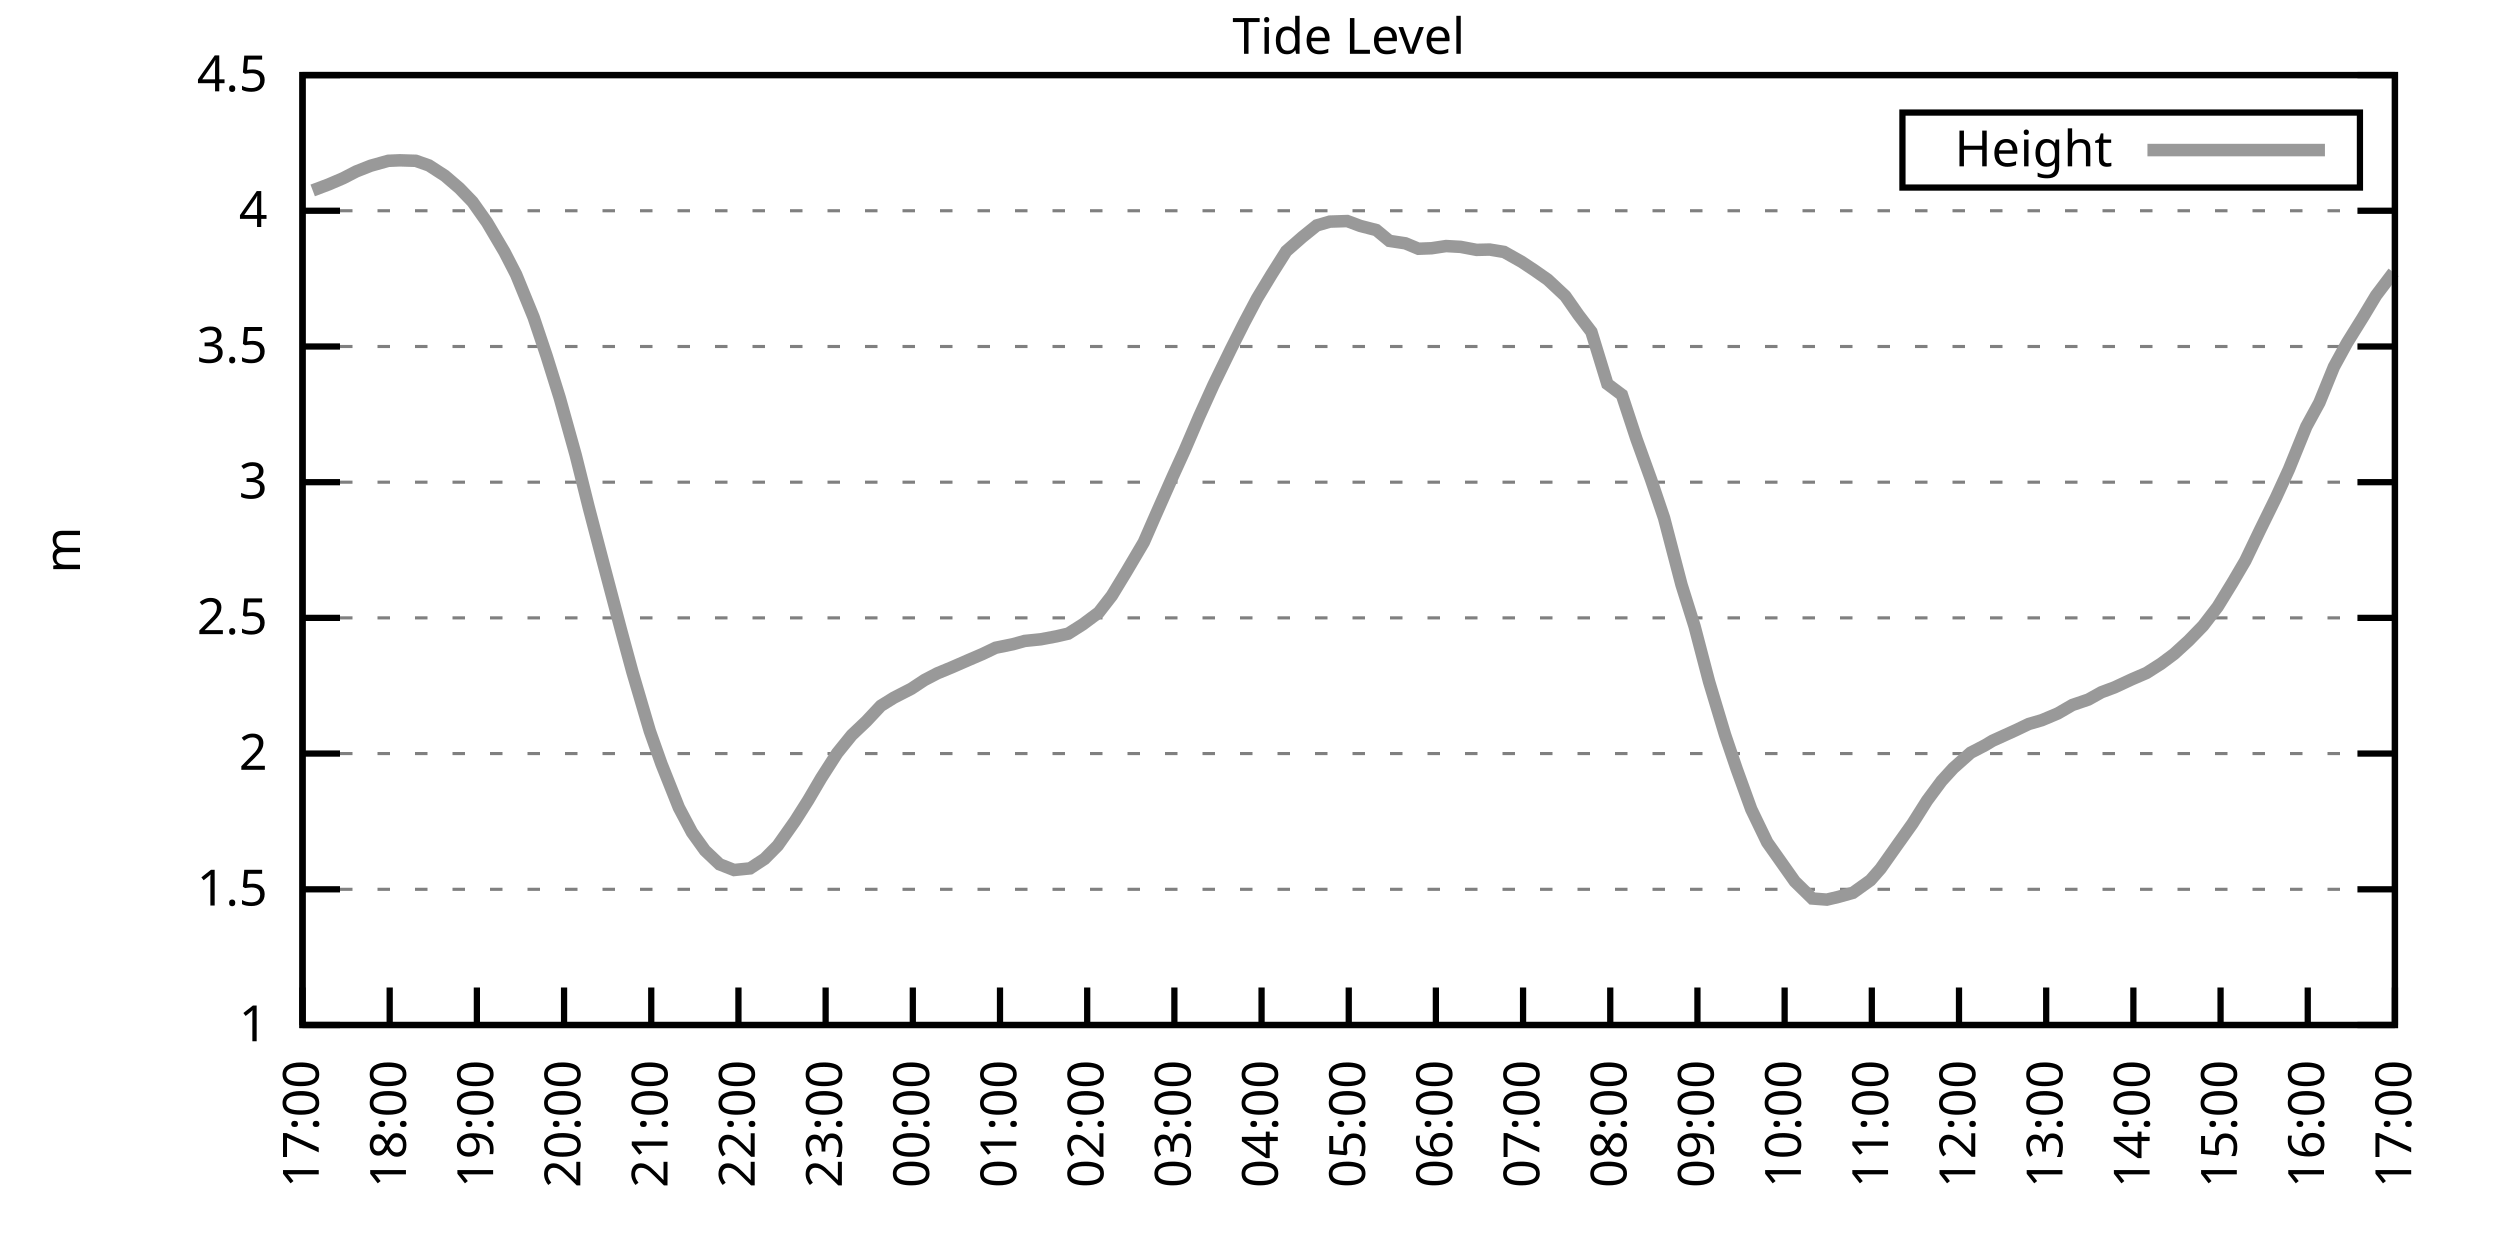
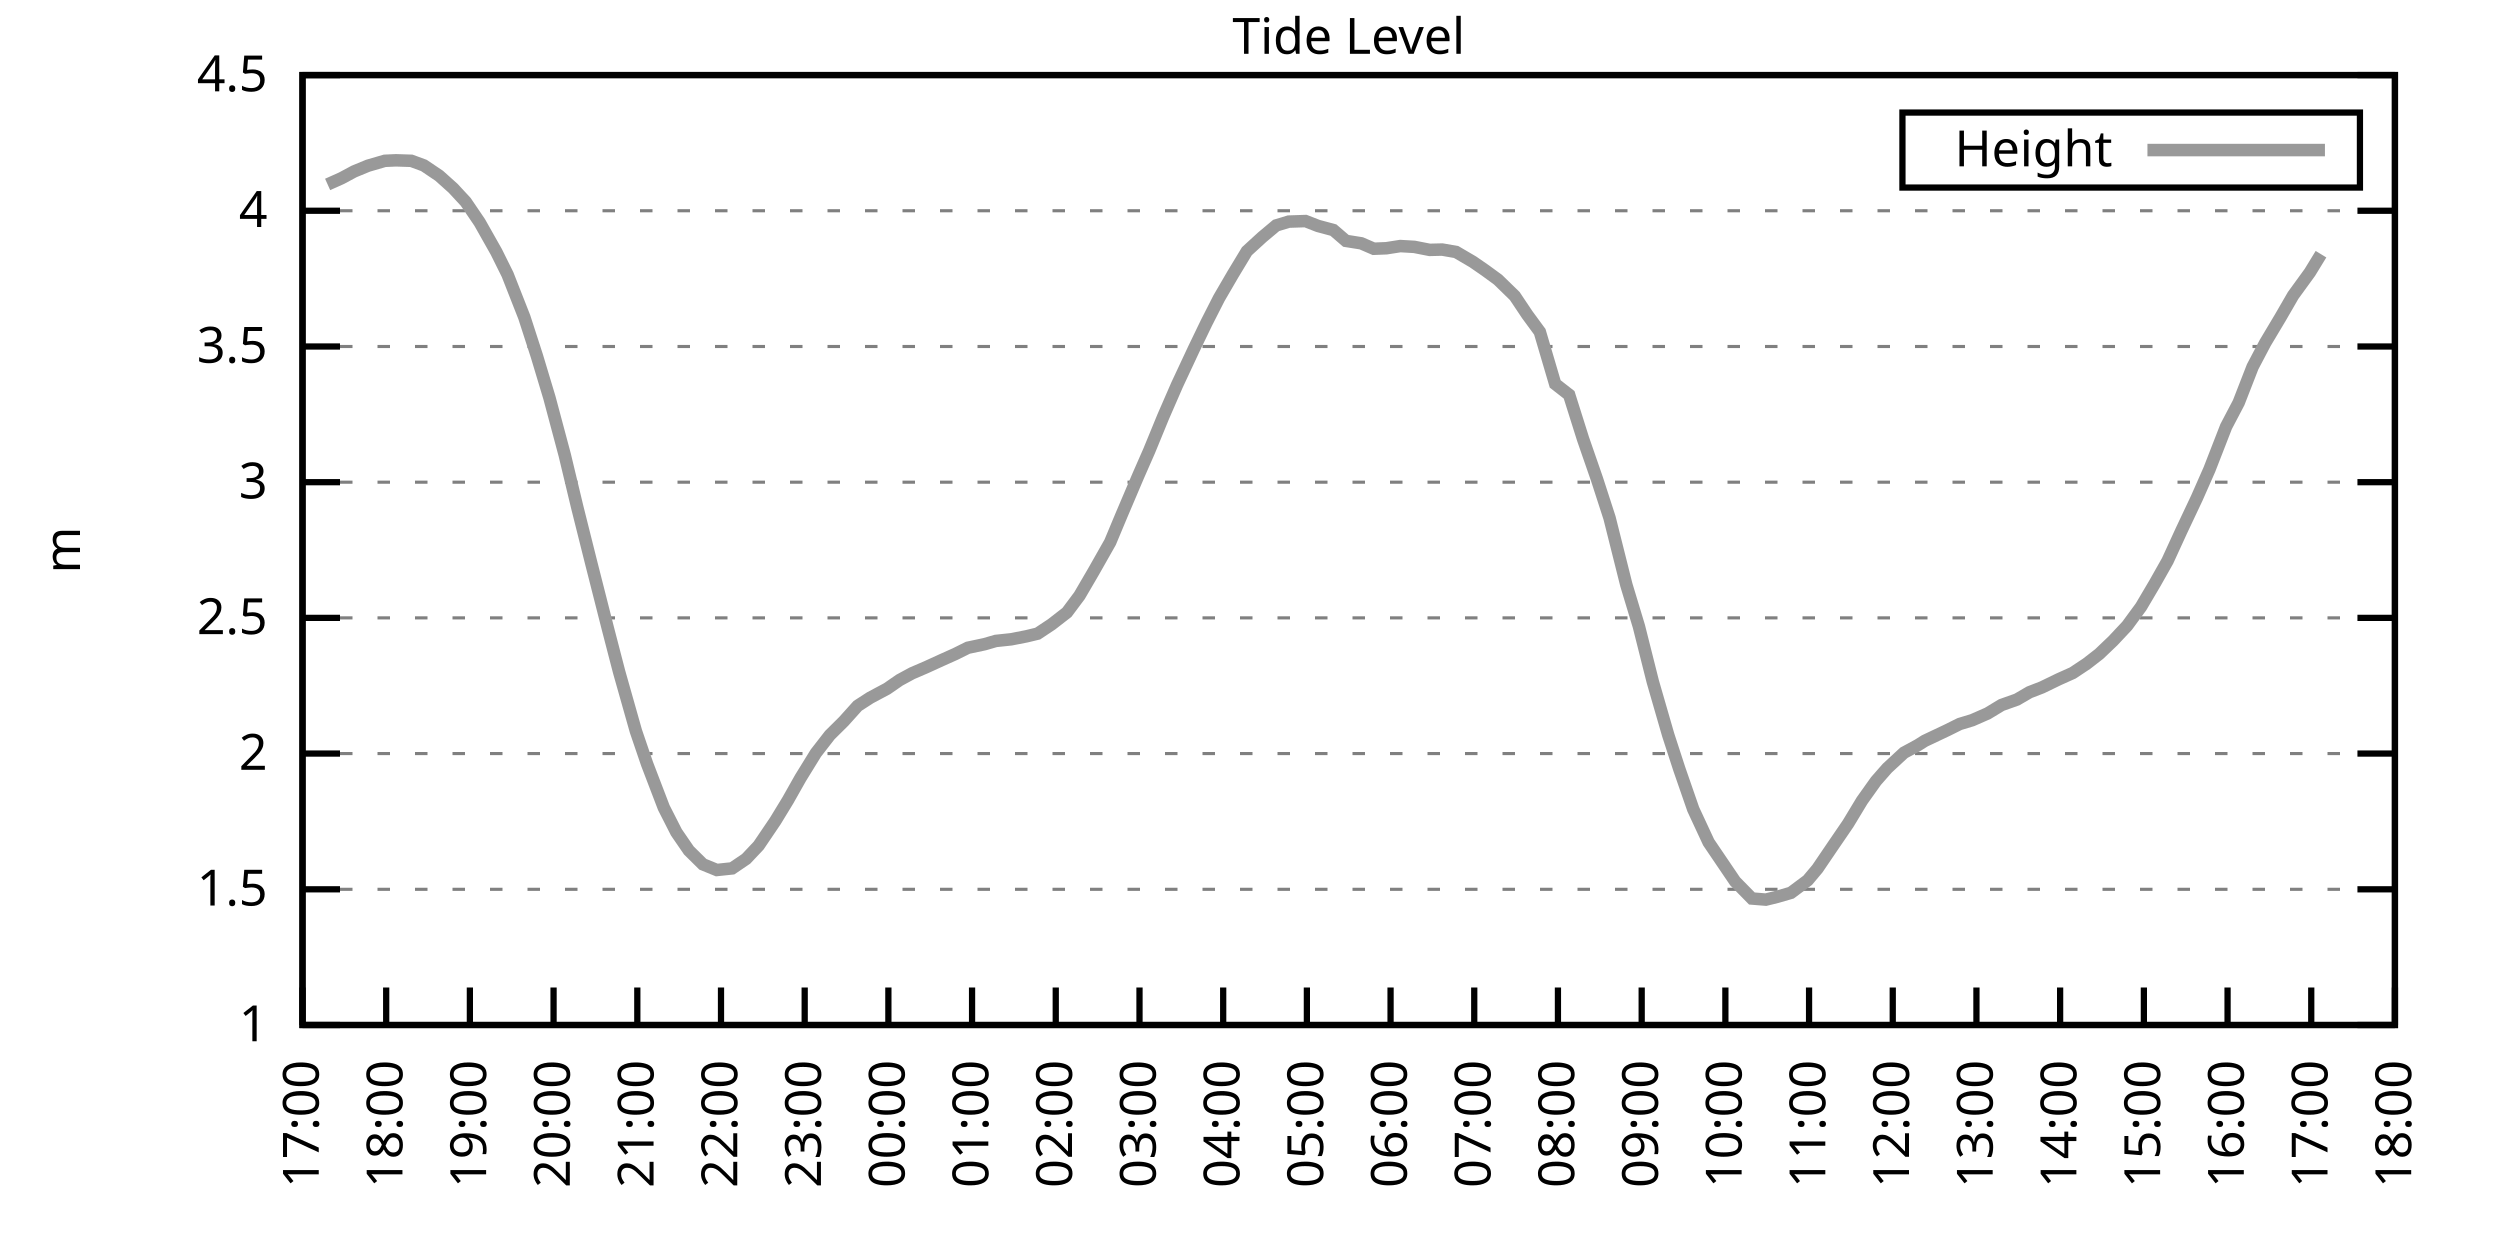
<svg xmlns="http://www.w3.org/2000/svg" xmlns:xlink="http://www.w3.org/1999/xlink" width="400" height="200" viewBox="0 0 400 200">
  <g id="gnuplot_canvas">
    <rect x="0" y="0" width="400" height="200" fill="none" />
    <defs>
      <circle id="gpDot" r="0.5" stroke-width="0.5" stroke="currentColor" />
      <path id="gpPt0" stroke-width="0.333" stroke="currentColor" d="M-1,0 h2 M0,-1 v2" />
      <path id="gpPt1" stroke-width="0.333" stroke="currentColor" d="M-1,-1 L1,1 M1,-1 L-1,1" />
      <path id="gpPt2" stroke-width="0.333" stroke="currentColor" d="M-1,0 L1,0 M0,-1 L0,1 M-1,-1 L1,1 M-1,1 L1,-1" />
      <rect id="gpPt3" stroke-width="0.333" stroke="currentColor" x="-1" y="-1" width="2" height="2" />
      <rect id="gpPt4" stroke-width="0.333" stroke="currentColor" fill="currentColor" x="-1" y="-1" width="2" height="2" />
      <circle id="gpPt5" stroke-width="0.333" stroke="currentColor" cx="0" cy="0" r="1" />
      <use xlink:href="#gpPt5" id="gpPt6" fill="currentColor" stroke="none" />
      <path id="gpPt7" stroke-width="0.333" stroke="currentColor" d="M0,-1.33 L-1.33,0.67 L1.33,0.67 z" />
      <use xlink:href="#gpPt7" id="gpPt8" fill="currentColor" stroke="none" />
      <use xlink:href="#gpPt7" id="gpPt9" stroke="currentColor" transform="rotate(180)" />
      <use xlink:href="#gpPt9" id="gpPt10" fill="currentColor" stroke="none" />
      <use xlink:href="#gpPt3" id="gpPt11" stroke="currentColor" transform="rotate(45)" />
      <use xlink:href="#gpPt11" id="gpPt12" fill="currentColor" stroke="none" />
      <path id="gpPt13" stroke-width="0.333" stroke="currentColor" d="M0,1.330 L1.265,0.411 L0.782,-1.067 L-0.782,-1.076 L-1.265,0.411 z" />
      <use xlink:href="#gpPt13" id="gpPt14" fill="currentColor" stroke="none" />
      <filter id="textbox" filterUnits="objectBoundingBox" x="0" y="0" height="1" width="1">
        <feFlood flood-color="white" flood-opacity="1" result="bgnd" />
        <feComposite in="SourceGraphic" in2="bgnd" operator="atop" />
      </filter>
      <filter id="greybox" filterUnits="objectBoundingBox" x="0" y="0" height="1" width="1">
        <feFlood flood-color="lightgrey" flood-opacity="1" result="grey" />
        <feComposite in="SourceGraphic" in2="grey" operator="atop" />
      </filter>
    </defs>
    <g fill="none" color="white" stroke="currentColor" stroke-width="1.00" stroke-linecap="butt" stroke-linejoin="miter">
</g>
    <g fill="none" color="black" stroke="currentColor" stroke-width="1.00" stroke-linecap="butt" stroke-linejoin="miter">
      <g stroke="none" shape-rendering="crispEdges">
        <polygon fill="rgb(255, 255, 255)" points="48.40,164.00 383.18,164.00 383.18,12.02 48.40,12.02 " />
      </g>
    </g>
    <g fill="none" color="black" stroke="currentColor" stroke-width="1.00" stroke-linecap="butt" stroke-linejoin="miter">
</g>
    <g fill="none" color="black" stroke="black" stroke-width="0.50" stroke-linecap="butt" stroke-linejoin="miter">
</g>
    <g fill="none" color="gray" stroke="currentColor" stroke-width="0.50" stroke-linecap="butt" stroke-linejoin="miter">
      <path stroke="gray" stroke-dasharray="2,4" class="gridline" d="M48.40,164.00 L383.19,164.00  " />
    </g>
    <g fill="none" color="gray" stroke="gray" stroke-width="1.00" stroke-linecap="butt" stroke-linejoin="miter">
</g>
    <g fill="none" color="black" stroke="currentColor" stroke-width="1.00" stroke-linecap="butt" stroke-linejoin="miter">
      <path stroke="black" d="M48.40,164.00 L54.40,164.00 M383.19,164.00 L377.19,164.00  " />
      <g transform="translate(42.80,166.60)" stroke="none" fill="black" font-family="Sans" font-size="8.00" text-anchor="end">
        <text>
          <tspan font-family="Sans"> 1</tspan>
        </text>
      </g>
    </g>
    <g fill="none" color="black" stroke="currentColor" stroke-width="1.00" stroke-linecap="butt" stroke-linejoin="miter">
</g>
    <g fill="none" color="black" stroke="black" stroke-width="0.50" stroke-linecap="butt" stroke-linejoin="miter">
</g>
    <g fill="none" color="gray" stroke="currentColor" stroke-width="0.50" stroke-linecap="butt" stroke-linejoin="miter">
      <path stroke="gray" stroke-dasharray="2,4" class="gridline" d="M48.40,142.29 L383.19,142.29  " />
    </g>
    <g fill="none" color="gray" stroke="gray" stroke-width="1.00" stroke-linecap="butt" stroke-linejoin="miter">
</g>
    <g fill="none" color="black" stroke="currentColor" stroke-width="1.00" stroke-linecap="butt" stroke-linejoin="miter">
      <path stroke="black" d="M48.40,142.29 L54.40,142.29 M383.19,142.29 L377.19,142.29  " />
      <g transform="translate(42.80,144.89)" stroke="none" fill="black" font-family="Sans" font-size="8.00" text-anchor="end">
        <text>
          <tspan font-family="Sans"> 1.5</tspan>
        </text>
      </g>
    </g>
    <g fill="none" color="black" stroke="currentColor" stroke-width="1.00" stroke-linecap="butt" stroke-linejoin="miter">
</g>
    <g fill="none" color="black" stroke="black" stroke-width="0.50" stroke-linecap="butt" stroke-linejoin="miter">
</g>
    <g fill="none" color="gray" stroke="currentColor" stroke-width="0.50" stroke-linecap="butt" stroke-linejoin="miter">
      <path stroke="gray" stroke-dasharray="2,4" class="gridline" d="M48.40,120.57 L383.19,120.57  " />
    </g>
    <g fill="none" color="gray" stroke="gray" stroke-width="1.00" stroke-linecap="butt" stroke-linejoin="miter">
</g>
    <g fill="none" color="black" stroke="currentColor" stroke-width="1.00" stroke-linecap="butt" stroke-linejoin="miter">
      <path stroke="black" d="M48.40,120.57 L54.40,120.57 M383.19,120.57 L377.19,120.57  " />
      <g transform="translate(42.80,123.17)" stroke="none" fill="black" font-family="Sans" font-size="8.00" text-anchor="end">
        <text>
          <tspan font-family="Sans"> 2</tspan>
        </text>
      </g>
    </g>
    <g fill="none" color="black" stroke="currentColor" stroke-width="1.00" stroke-linecap="butt" stroke-linejoin="miter">
</g>
    <g fill="none" color="black" stroke="black" stroke-width="0.50" stroke-linecap="butt" stroke-linejoin="miter">
</g>
    <g fill="none" color="gray" stroke="currentColor" stroke-width="0.50" stroke-linecap="butt" stroke-linejoin="miter">
      <path stroke="gray" stroke-dasharray="2,4" class="gridline" d="M48.40,98.86 L383.19,98.86  " />
    </g>
    <g fill="none" color="gray" stroke="gray" stroke-width="1.00" stroke-linecap="butt" stroke-linejoin="miter">
</g>
    <g fill="none" color="black" stroke="currentColor" stroke-width="1.00" stroke-linecap="butt" stroke-linejoin="miter">
      <path stroke="black" d="M48.40,98.86 L54.40,98.86 M383.19,98.86 L377.19,98.86  " />
      <g transform="translate(42.80,101.46)" stroke="none" fill="black" font-family="Sans" font-size="8.00" text-anchor="end">
        <text>
          <tspan font-family="Sans"> 2.5</tspan>
        </text>
      </g>
    </g>
    <g fill="none" color="black" stroke="currentColor" stroke-width="1.00" stroke-linecap="butt" stroke-linejoin="miter">
</g>
    <g fill="none" color="black" stroke="black" stroke-width="0.50" stroke-linecap="butt" stroke-linejoin="miter">
</g>
    <g fill="none" color="gray" stroke="currentColor" stroke-width="0.50" stroke-linecap="butt" stroke-linejoin="miter">
      <path stroke="gray" stroke-dasharray="2,4" class="gridline" d="M48.40,77.15 L383.19,77.15  " />
    </g>
    <g fill="none" color="gray" stroke="gray" stroke-width="1.00" stroke-linecap="butt" stroke-linejoin="miter">
</g>
    <g fill="none" color="black" stroke="currentColor" stroke-width="1.00" stroke-linecap="butt" stroke-linejoin="miter">
      <path stroke="black" d="M48.40,77.15 L54.40,77.15 M383.19,77.15 L377.19,77.15  " />
      <g transform="translate(42.80,79.75)" stroke="none" fill="black" font-family="Sans" font-size="8.00" text-anchor="end">
        <text>
          <tspan font-family="Sans"> 3</tspan>
        </text>
      </g>
    </g>
    <g fill="none" color="black" stroke="currentColor" stroke-width="1.00" stroke-linecap="butt" stroke-linejoin="miter">
</g>
    <g fill="none" color="black" stroke="black" stroke-width="0.50" stroke-linecap="butt" stroke-linejoin="miter">
</g>
    <g fill="none" color="gray" stroke="currentColor" stroke-width="0.50" stroke-linecap="butt" stroke-linejoin="miter">
      <path stroke="gray" stroke-dasharray="2,4" class="gridline" d="M48.40,55.44 L383.19,55.44  " />
    </g>
    <g fill="none" color="gray" stroke="gray" stroke-width="1.00" stroke-linecap="butt" stroke-linejoin="miter">
</g>
    <g fill="none" color="black" stroke="currentColor" stroke-width="1.00" stroke-linecap="butt" stroke-linejoin="miter">
      <path stroke="black" d="M48.40,55.44 L54.40,55.44 M383.19,55.44 L377.19,55.44  " />
      <g transform="translate(42.80,58.04)" stroke="none" fill="black" font-family="Sans" font-size="8.00" text-anchor="end">
        <text>
          <tspan font-family="Sans"> 3.5</tspan>
        </text>
      </g>
    </g>
    <g fill="none" color="black" stroke="currentColor" stroke-width="1.00" stroke-linecap="butt" stroke-linejoin="miter">
</g>
    <g fill="none" color="black" stroke="black" stroke-width="0.50" stroke-linecap="butt" stroke-linejoin="miter">
</g>
    <g fill="none" color="gray" stroke="currentColor" stroke-width="0.50" stroke-linecap="butt" stroke-linejoin="miter">
      <path stroke="gray" stroke-dasharray="2,4" class="gridline" d="M48.40,33.72 L383.19,33.72  " />
    </g>
    <g fill="none" color="gray" stroke="gray" stroke-width="1.00" stroke-linecap="butt" stroke-linejoin="miter">
</g>
    <g fill="none" color="black" stroke="currentColor" stroke-width="1.00" stroke-linecap="butt" stroke-linejoin="miter">
      <path stroke="black" d="M48.40,33.72 L54.40,33.72 M383.19,33.72 L377.19,33.72  " />
      <g transform="translate(42.80,36.32)" stroke="none" fill="black" font-family="Sans" font-size="8.00" text-anchor="end">
        <text>
          <tspan font-family="Sans"> 4</tspan>
        </text>
      </g>
    </g>
    <g fill="none" color="black" stroke="currentColor" stroke-width="1.00" stroke-linecap="butt" stroke-linejoin="miter">
</g>
    <g fill="none" color="black" stroke="black" stroke-width="0.50" stroke-linecap="butt" stroke-linejoin="miter">
</g>
    <g fill="none" color="gray" stroke="currentColor" stroke-width="0.50" stroke-linecap="butt" stroke-linejoin="miter">
      <path stroke="gray" stroke-dasharray="2,4" class="gridline" d="M48.40,12.01 L383.19,12.01  " />
    </g>
    <g fill="none" color="gray" stroke="gray" stroke-width="1.00" stroke-linecap="butt" stroke-linejoin="miter">
</g>
    <g fill="none" color="black" stroke="currentColor" stroke-width="1.00" stroke-linecap="butt" stroke-linejoin="miter">
      <path stroke="black" d="M48.40,12.01 L54.40,12.01 M383.19,12.01 L377.19,12.01  " />
      <g transform="translate(42.80,14.61)" stroke="none" fill="black" font-family="Sans" font-size="8.00" text-anchor="end">
        <text>
          <tspan font-family="Sans"> 4.5</tspan>
        </text>
      </g>
    </g>
    <g fill="none" color="black" stroke="currentColor" stroke-width="1.00" stroke-linecap="butt" stroke-linejoin="miter">
      <path stroke="black" d="M48.40,164.00 L48.40,158.00  " />
      <g transform="translate(51.00,169.60) rotate(270.00)" stroke="none" fill="black" font-family="Sans" font-size="8.00" text-anchor="end">
        <text>
          <tspan font-family="Sans">17:00</tspan>
        </text>
      </g>
    </g>
    <g fill="none" color="black" stroke="currentColor" stroke-width="1.00" stroke-linecap="butt" stroke-linejoin="miter">
-       <path stroke="black" d="M62.35,164.00 L62.35,158.00  " />
-       <g transform="translate(64.95,169.60) rotate(270.00)" stroke="none" fill="black" font-family="Sans" font-size="8.00" text-anchor="end">
+       <path stroke="black" d="M61.79,164.00 L61.79,158.00  " />
+       <g transform="translate(64.39,169.60) rotate(270.00)" stroke="none" fill="black" font-family="Sans" font-size="8.00" text-anchor="end">
        <text>
          <tspan font-family="Sans">18:00</tspan>
        </text>
      </g>
    </g>
    <g fill="none" color="black" stroke="currentColor" stroke-width="1.00" stroke-linecap="butt" stroke-linejoin="miter">
-       <path stroke="black" d="M76.30,164.00 L76.30,158.00  " />
-       <g transform="translate(78.90,169.60) rotate(270.00)" stroke="none" fill="black" font-family="Sans" font-size="8.00" text-anchor="end">
+       <path stroke="black" d="M75.18,164.00 L75.18,158.00  " />
+       <g transform="translate(77.78,169.60) rotate(270.00)" stroke="none" fill="black" font-family="Sans" font-size="8.00" text-anchor="end">
        <text>
          <tspan font-family="Sans">19:00</tspan>
        </text>
      </g>
    </g>
    <g fill="none" color="black" stroke="currentColor" stroke-width="1.00" stroke-linecap="butt" stroke-linejoin="miter">
-       <path stroke="black" d="M90.25,164.00 L90.25,158.00  " />
-       <g transform="translate(92.85,169.60) rotate(270.00)" stroke="none" fill="black" font-family="Sans" font-size="8.00" text-anchor="end">
+       <path stroke="black" d="M88.57,164.00 L88.57,158.00  " />
+       <g transform="translate(91.17,169.60) rotate(270.00)" stroke="none" fill="black" font-family="Sans" font-size="8.00" text-anchor="end">
        <text>
          <tspan font-family="Sans">20:00</tspan>
        </text>
      </g>
    </g>
    <g fill="none" color="black" stroke="currentColor" stroke-width="1.00" stroke-linecap="butt" stroke-linejoin="miter">
-       <path stroke="black" d="M104.20,164.00 L104.20,158.00  " />
-       <g transform="translate(106.80,169.60) rotate(270.00)" stroke="none" fill="black" font-family="Sans" font-size="8.00" text-anchor="end">
+       <path stroke="black" d="M101.97,164.00 L101.97,158.00  " />
+       <g transform="translate(104.57,169.60) rotate(270.00)" stroke="none" fill="black" font-family="Sans" font-size="8.00" text-anchor="end">
        <text>
          <tspan font-family="Sans">21:00</tspan>
        </text>
      </g>
    </g>
    <g fill="none" color="black" stroke="currentColor" stroke-width="1.00" stroke-linecap="butt" stroke-linejoin="miter">
-       <path stroke="black" d="M118.15,164.00 L118.15,158.00  " />
-       <g transform="translate(120.75,169.60) rotate(270.00)" stroke="none" fill="black" font-family="Sans" font-size="8.00" text-anchor="end">
+       <path stroke="black" d="M115.36,164.00 L115.36,158.00  " />
+       <g transform="translate(117.96,169.60) rotate(270.00)" stroke="none" fill="black" font-family="Sans" font-size="8.00" text-anchor="end">
        <text>
          <tspan font-family="Sans">22:00</tspan>
        </text>
      </g>
    </g>
    <g fill="none" color="black" stroke="currentColor" stroke-width="1.00" stroke-linecap="butt" stroke-linejoin="miter">
-       <path stroke="black" d="M132.10,164.00 L132.10,158.00  " />
-       <g transform="translate(134.70,169.60) rotate(270.00)" stroke="none" fill="black" font-family="Sans" font-size="8.00" text-anchor="end">
+       <path stroke="black" d="M128.75,164.00 L128.75,158.00  " />
+       <g transform="translate(131.35,169.60) rotate(270.00)" stroke="none" fill="black" font-family="Sans" font-size="8.00" text-anchor="end">
        <text>
          <tspan font-family="Sans">23:00</tspan>
        </text>
      </g>
    </g>
    <g fill="none" color="black" stroke="currentColor" stroke-width="1.00" stroke-linecap="butt" stroke-linejoin="miter">
-       <path stroke="black" d="M146.05,164.00 L146.05,158.00  " />
-       <g transform="translate(148.65,169.60) rotate(270.00)" stroke="none" fill="black" font-family="Sans" font-size="8.00" text-anchor="end">
+       <path stroke="black" d="M142.14,164.00 L142.14,158.00  " />
+       <g transform="translate(144.74,169.60) rotate(270.00)" stroke="none" fill="black" font-family="Sans" font-size="8.00" text-anchor="end">
        <text>
          <tspan font-family="Sans">00:00</tspan>
        </text>
      </g>
    </g>
    <g fill="none" color="black" stroke="currentColor" stroke-width="1.00" stroke-linecap="butt" stroke-linejoin="miter">
-       <path stroke="black" d="M160.00,164.00 L160.00,158.00  " />
-       <g transform="translate(162.60,169.60) rotate(270.00)" stroke="none" fill="black" font-family="Sans" font-size="8.00" text-anchor="end">
+       <path stroke="black" d="M155.53,164.00 L155.53,158.00  " />
+       <g transform="translate(158.13,169.60) rotate(270.00)" stroke="none" fill="black" font-family="Sans" font-size="8.00" text-anchor="end">
        <text>
          <tspan font-family="Sans">01:00</tspan>
        </text>
      </g>
    </g>
    <g fill="none" color="black" stroke="currentColor" stroke-width="1.00" stroke-linecap="butt" stroke-linejoin="miter">
-       <path stroke="black" d="M173.95,164.00 L173.95,158.00  " />
-       <g transform="translate(176.55,169.60) rotate(270.00)" stroke="none" fill="black" font-family="Sans" font-size="8.00" text-anchor="end">
+       <path stroke="black" d="M168.92,164.00 L168.92,158.00  " />
+       <g transform="translate(171.52,169.60) rotate(270.00)" stroke="none" fill="black" font-family="Sans" font-size="8.00" text-anchor="end">
        <text>
          <tspan font-family="Sans">02:00</tspan>
        </text>
      </g>
    </g>
    <g fill="none" color="black" stroke="currentColor" stroke-width="1.00" stroke-linecap="butt" stroke-linejoin="miter">
-       <path stroke="black" d="M187.90,164.00 L187.90,158.00  " />
-       <g transform="translate(190.50,169.60) rotate(270.00)" stroke="none" fill="black" font-family="Sans" font-size="8.00" text-anchor="end">
+       <path stroke="black" d="M182.32,164.00 L182.32,158.00  " />
+       <g transform="translate(184.92,169.60) rotate(270.00)" stroke="none" fill="black" font-family="Sans" font-size="8.00" text-anchor="end">
        <text>
          <tspan font-family="Sans">03:00</tspan>
        </text>
      </g>
    </g>
    <g fill="none" color="black" stroke="currentColor" stroke-width="1.00" stroke-linecap="butt" stroke-linejoin="miter">
-       <path stroke="black" d="M201.85,164.00 L201.85,158.00  " />
-       <g transform="translate(204.45,169.60) rotate(270.00)" stroke="none" fill="black" font-family="Sans" font-size="8.00" text-anchor="end">
+       <path stroke="black" d="M195.71,164.00 L195.71,158.00  " />
+       <g transform="translate(198.31,169.60) rotate(270.00)" stroke="none" fill="black" font-family="Sans" font-size="8.00" text-anchor="end">
        <text>
          <tspan font-family="Sans">04:00</tspan>
        </text>
      </g>
    </g>
    <g fill="none" color="black" stroke="currentColor" stroke-width="1.00" stroke-linecap="butt" stroke-linejoin="miter">
-       <path stroke="black" d="M215.80,164.00 L215.80,158.00  " />
-       <g transform="translate(218.40,169.60) rotate(270.00)" stroke="none" fill="black" font-family="Sans" font-size="8.00" text-anchor="end">
+       <path stroke="black" d="M209.10,164.00 L209.10,158.00  " />
+       <g transform="translate(211.70,169.60) rotate(270.00)" stroke="none" fill="black" font-family="Sans" font-size="8.00" text-anchor="end">
        <text>
          <tspan font-family="Sans">05:00</tspan>
        </text>
      </g>
    </g>
    <g fill="none" color="black" stroke="currentColor" stroke-width="1.00" stroke-linecap="butt" stroke-linejoin="miter">
-       <path stroke="black" d="M229.74,164.00 L229.74,158.00  " />
-       <g transform="translate(232.34,169.60) rotate(270.00)" stroke="none" fill="black" font-family="Sans" font-size="8.00" text-anchor="end">
+       <path stroke="black" d="M222.49,164.00 L222.49,158.00  " />
+       <g transform="translate(225.09,169.60) rotate(270.00)" stroke="none" fill="black" font-family="Sans" font-size="8.00" text-anchor="end">
        <text>
          <tspan font-family="Sans">06:00</tspan>
        </text>
      </g>
    </g>
    <g fill="none" color="black" stroke="currentColor" stroke-width="1.00" stroke-linecap="butt" stroke-linejoin="miter">
-       <path stroke="black" d="M243.69,164.00 L243.69,158.00  " />
-       <g transform="translate(246.29,169.60) rotate(270.00)" stroke="none" fill="black" font-family="Sans" font-size="8.00" text-anchor="end">
+       <path stroke="black" d="M235.88,164.00 L235.88,158.00  " />
+       <g transform="translate(238.48,169.60) rotate(270.00)" stroke="none" fill="black" font-family="Sans" font-size="8.00" text-anchor="end">
        <text>
          <tspan font-family="Sans">07:00</tspan>
        </text>
      </g>
    </g>
    <g fill="none" color="black" stroke="currentColor" stroke-width="1.00" stroke-linecap="butt" stroke-linejoin="miter">
-       <path stroke="black" d="M257.64,164.00 L257.64,158.00  " />
-       <g transform="translate(260.24,169.60) rotate(270.00)" stroke="none" fill="black" font-family="Sans" font-size="8.00" text-anchor="end">
+       <path stroke="black" d="M249.27,164.00 L249.27,158.00  " />
+       <g transform="translate(251.87,169.60) rotate(270.00)" stroke="none" fill="black" font-family="Sans" font-size="8.00" text-anchor="end">
        <text>
          <tspan font-family="Sans">08:00</tspan>
        </text>
      </g>
    </g>
    <g fill="none" color="black" stroke="currentColor" stroke-width="1.00" stroke-linecap="butt" stroke-linejoin="miter">
-       <path stroke="black" d="M271.59,164.00 L271.59,158.00  " />
-       <g transform="translate(274.19,169.60) rotate(270.00)" stroke="none" fill="black" font-family="Sans" font-size="8.00" text-anchor="end">
+       <path stroke="black" d="M262.67,164.00 L262.67,158.00  " />
+       <g transform="translate(265.27,169.60) rotate(270.00)" stroke="none" fill="black" font-family="Sans" font-size="8.00" text-anchor="end">
        <text>
          <tspan font-family="Sans">09:00</tspan>
        </text>
      </g>
    </g>
    <g fill="none" color="black" stroke="currentColor" stroke-width="1.00" stroke-linecap="butt" stroke-linejoin="miter">
-       <path stroke="black" d="M285.54,164.00 L285.54,158.00  " />
-       <g transform="translate(288.14,169.60) rotate(270.00)" stroke="none" fill="black" font-family="Sans" font-size="8.00" text-anchor="end">
+       <path stroke="black" d="M276.06,164.00 L276.06,158.00  " />
+       <g transform="translate(278.66,169.60) rotate(270.00)" stroke="none" fill="black" font-family="Sans" font-size="8.00" text-anchor="end">
        <text>
          <tspan font-family="Sans">10:00</tspan>
        </text>
      </g>
    </g>
    <g fill="none" color="black" stroke="currentColor" stroke-width="1.00" stroke-linecap="butt" stroke-linejoin="miter">
-       <path stroke="black" d="M299.49,164.00 L299.49,158.00  " />
-       <g transform="translate(302.09,169.60) rotate(270.00)" stroke="none" fill="black" font-family="Sans" font-size="8.00" text-anchor="end">
+       <path stroke="black" d="M289.45,164.00 L289.45,158.00  " />
+       <g transform="translate(292.05,169.60) rotate(270.00)" stroke="none" fill="black" font-family="Sans" font-size="8.00" text-anchor="end">
        <text>
          <tspan font-family="Sans">11:00</tspan>
        </text>
      </g>
    </g>
    <g fill="none" color="black" stroke="currentColor" stroke-width="1.00" stroke-linecap="butt" stroke-linejoin="miter">
-       <path stroke="black" d="M313.44,164.00 L313.44,158.00  " />
-       <g transform="translate(316.04,169.60) rotate(270.00)" stroke="none" fill="black" font-family="Sans" font-size="8.00" text-anchor="end">
+       <path stroke="black" d="M302.84,164.00 L302.84,158.00  " />
+       <g transform="translate(305.44,169.60) rotate(270.00)" stroke="none" fill="black" font-family="Sans" font-size="8.00" text-anchor="end">
        <text>
          <tspan font-family="Sans">12:00</tspan>
        </text>
      </g>
    </g>
    <g fill="none" color="black" stroke="currentColor" stroke-width="1.00" stroke-linecap="butt" stroke-linejoin="miter">
-       <path stroke="black" d="M327.39,164.00 L327.39,158.00  " />
-       <g transform="translate(329.99,169.60) rotate(270.00)" stroke="none" fill="black" font-family="Sans" font-size="8.00" text-anchor="end">
+       <path stroke="black" d="M316.23,164.00 L316.23,158.00  " />
+       <g transform="translate(318.83,169.60) rotate(270.00)" stroke="none" fill="black" font-family="Sans" font-size="8.00" text-anchor="end">
        <text>
          <tspan font-family="Sans">13:00</tspan>
        </text>
      </g>
    </g>
    <g fill="none" color="black" stroke="currentColor" stroke-width="1.00" stroke-linecap="butt" stroke-linejoin="miter">
-       <path stroke="black" d="M341.34,164.00 L341.34,158.00  " />
-       <g transform="translate(343.94,169.60) rotate(270.00)" stroke="none" fill="black" font-family="Sans" font-size="8.00" text-anchor="end">
+       <path stroke="black" d="M329.62,164.00 L329.62,158.00  " />
+       <g transform="translate(332.22,169.60) rotate(270.00)" stroke="none" fill="black" font-family="Sans" font-size="8.00" text-anchor="end">
        <text>
          <tspan font-family="Sans">14:00</tspan>
        </text>
      </g>
    </g>
    <g fill="none" color="black" stroke="currentColor" stroke-width="1.00" stroke-linecap="butt" stroke-linejoin="miter">
-       <path stroke="black" d="M355.29,164.00 L355.29,158.00  " />
-       <g transform="translate(357.89,169.60) rotate(270.00)" stroke="none" fill="black" font-family="Sans" font-size="8.00" text-anchor="end">
+       <path stroke="black" d="M343.02,164.00 L343.02,158.00  " />
+       <g transform="translate(345.62,169.60) rotate(270.00)" stroke="none" fill="black" font-family="Sans" font-size="8.00" text-anchor="end">
        <text>
          <tspan font-family="Sans">15:00</tspan>
        </text>
      </g>
    </g>
    <g fill="none" color="black" stroke="currentColor" stroke-width="1.00" stroke-linecap="butt" stroke-linejoin="miter">
-       <path stroke="black" d="M369.24,164.00 L369.24,158.00  " />
-       <g transform="translate(371.84,169.60) rotate(270.00)" stroke="none" fill="black" font-family="Sans" font-size="8.00" text-anchor="end">
+       <path stroke="black" d="M356.41,164.00 L356.41,158.00  " />
+       <g transform="translate(359.01,169.60) rotate(270.00)" stroke="none" fill="black" font-family="Sans" font-size="8.00" text-anchor="end">
        <text>
          <tspan font-family="Sans">16:00</tspan>
+         </text>
+       </g>
+     </g>
+     <g fill="none" color="black" stroke="currentColor" stroke-width="1.00" stroke-linecap="butt" stroke-linejoin="miter">
+       <path stroke="black" d="M369.80,164.00 L369.80,158.00  " />
+       <g transform="translate(372.40,169.60) rotate(270.00)" stroke="none" fill="black" font-family="Sans" font-size="8.00" text-anchor="end">
+         <text>
+           <tspan font-family="Sans">17:00</tspan>
        </text>
      </g>
    </g>
    <g fill="none" color="black" stroke="currentColor" stroke-width="1.00" stroke-linecap="butt" stroke-linejoin="miter">
      <path stroke="black" d="M383.19,164.00 L383.19,158.00  " />
      <g transform="translate(385.79,169.60) rotate(270.00)" stroke="none" fill="black" font-family="Sans" font-size="8.00" text-anchor="end">
        <text>
-           <tspan font-family="Sans">17:00</tspan>
+           <tspan font-family="Sans">18:00</tspan>
        </text>
      </g>
    </g>
    <g fill="none" color="black" stroke="currentColor" stroke-width="1.00" stroke-linecap="butt" stroke-linejoin="miter">
</g>
    <g fill="none" color="black" stroke="currentColor" stroke-width="1.00" stroke-linecap="butt" stroke-linejoin="miter">
      <path stroke="black" d="M48.40,12.01 L48.40,164.00 L383.19,164.00 L383.19,12.01 L48.40,12.01 Z  " />
    </g>
    <g fill="none" color="black" stroke="currentColor" stroke-width="1.00" stroke-linecap="butt" stroke-linejoin="miter">
</g>
    <g fill="none" color="black" stroke="currentColor" stroke-width="1.00" stroke-linecap="butt" stroke-linejoin="miter">
      <path stroke="black" d="M304.39,30.01 L304.39,18.01 L377.59,18.01 L377.59,30.01 L304.39,30.01 Z  " />
    </g>
    <g id="Tide_level_plot_1">
      <g fill="none" color="white" stroke="black" stroke-width="2.00" stroke-linecap="butt" stroke-linejoin="miter">
</g>
      <g fill="none" color="black" stroke="currentColor" stroke-width="2.00" stroke-linecap="butt" stroke-linejoin="miter">
        <g transform="translate(337.99,26.61)" stroke="none" fill="black" font-family="Sans" font-size="8.00" text-anchor="end">
          <text>
            <tspan font-family="Sans">Height</tspan>
          </text>
        </g>
      </g>
      <g fill="none" color="black" stroke="currentColor" stroke-width="2.00" stroke-linecap="butt" stroke-linejoin="miter">
-         <path stroke="rgb(153, 153, 153)" d="M343.59,24.01 L371.99,24.01 M50.03,30.47 L52.58,29.51 L54.91,28.51 L57.00,27.43 L59.33,26.51 L62.12,25.73   L63.98,25.65 L66.53,25.73 L68.63,26.47 L71.18,28.12 L73.51,30.12 L75.60,32.29 L77.93,35.59 L80.72,40.32   L82.58,43.93 L85.37,50.75 L87.46,56.96 L89.55,63.64 L92.11,72.81 L94.20,81.19 L96.53,90.09 L99.32,100.64   L101.18,107.50 L103.97,116.97 L105.83,122.22 L108.62,129.22 L110.71,133.17 L112.80,136.08 L115.13,138.29 L117.45,139.20   L120.01,138.94 L122.33,137.42 L124.43,135.30 L127.22,131.34 L129.31,128.04 L131.40,124.48 L133.96,120.49 L136.28,117.62   L138.61,115.41 L140.93,112.93 L143.02,111.63 L145.81,110.20 L147.91,108.81 L150.00,107.72 L152.32,106.76 L154.88,105.64   L157.21,104.64 L159.30,103.64 L162.09,103.07 L163.95,102.55 L166.51,102.29 L169.06,101.81 L170.92,101.38 L173.25,99.90   L175.81,97.99 L177.90,95.30 L180.22,91.48 L183.01,86.75 L184.87,82.49 L187.66,76.19 L189.52,72.11 L191.85,66.68   L194.17,61.56 L196.96,55.83 L199.06,51.66 L201.15,47.71 L203.47,43.88 L205.80,40.19 L208.36,37.94 L210.68,36.07   L212.77,35.46 L215.56,35.37 L217.65,36.15 L220.21,36.81 L222.30,38.54 L224.86,38.93 L226.95,39.80 L229.05,39.72   L231.37,39.37 L233.70,39.50 L236.25,39.98 L238.35,39.93 L240.67,40.32 L243.46,41.89 L245.55,43.28 L247.65,44.75   L250.44,47.36 L252.53,50.35 L254.62,53.09 L257.18,61.43 L259.50,63.17 L261.83,70.24 L264.15,76.67 L266.25,82.88   L269.04,93.56 L271.13,100.21 L273.45,109.07 L276.01,117.58 L277.87,123.05 L280.20,129.48 L282.75,134.77 L287.17,141.03   L289.96,143.76 L292.29,143.94 L294.15,143.50 L296.47,142.85 L299.26,140.85 L300.89,138.99 L303.44,135.38 L306.00,131.78   L308.33,128.09 L310.65,124.96 L312.51,122.92 L315.30,120.44 L317.63,119.23 L318.79,118.53 L322.51,116.84 L324.60,115.84   L326.69,115.23 L329.25,114.15 L331.58,112.80 L334.13,111.93 L336.23,110.76 L338.32,109.98 L341.11,108.68 L343.43,107.68   L345.76,106.20 L347.85,104.64 L350.18,102.51 L352.50,100.12 L354.83,97.08 L357.15,93.30 L359.24,89.74 L361.57,84.88   L364.13,79.67 L366.22,75.11 L369.01,68.25 L371.10,64.42 L373.43,58.69 L375.52,54.87 L378.08,50.75 L380.17,47.27   L382.96,43.58  " />
+         <path stroke="rgb(153, 153, 153)" d="M343.59,24.01 L371.99,24.01 M52.42,29.51 L54.65,28.51 L56.66,27.43 L58.89,26.51 L61.57,25.73 L63.35,25.65   L65.81,25.73 L67.82,26.47 L70.27,28.12 L72.50,30.12 L74.51,32.29 L76.75,35.59 L79.42,40.32 L81.21,43.93   L83.89,50.75 L85.90,56.96 L87.91,63.64 L90.36,72.81 L92.37,81.19 L94.60,90.09 L97.28,100.64 L99.06,107.50   L101.74,116.97 L103.53,122.22 L106.21,129.22 L108.22,133.17 L110.22,136.08 L112.46,138.29 L114.69,139.20 L117.14,138.94   L119.38,137.42 L121.38,135.30 L124.06,131.34 L126.07,128.04 L128.08,124.48 L130.54,120.49 L132.77,117.62 L135.00,115.41   L137.23,112.93 L139.24,111.63 L141.92,110.20 L143.93,108.81 L145.94,107.72 L148.17,106.76 L150.62,105.64 L152.85,104.64   L154.86,103.64 L157.54,103.07 L159.33,102.55 L161.78,102.29 L164.24,101.81 L166.02,101.38 L168.25,99.90 L170.71,97.99   L172.72,95.30 L174.95,91.48 L177.63,86.75 L179.41,82.49 L182.09,76.19 L183.88,72.11 L186.11,66.68 L188.34,61.56   L191.02,55.83 L193.03,51.66 L195.04,47.71 L197.27,43.88 L199.50,40.19 L201.96,37.94 L204.19,36.07 L206.20,35.46   L208.88,35.37 L210.88,36.15 L213.34,36.81 L215.35,38.54 L217.80,38.93 L219.81,39.80 L221.82,39.72 L224.05,39.37   L226.29,39.50 L228.74,39.98 L230.75,39.93 L232.98,40.32 L235.66,41.89 L237.67,43.28 L239.68,44.75 L242.36,47.36   L244.36,50.35 L246.37,53.09 L248.83,61.43 L251.06,63.17 L253.29,70.24 L255.52,76.67 L257.53,82.88 L260.21,93.56   L262.22,100.21 L264.45,109.07 L266.91,117.58 L268.69,123.05 L270.92,129.48 L273.38,134.77 L277.62,141.03 L280.30,143.76   L282.53,143.94 L284.32,143.50 L286.55,142.85 L289.23,140.85 L290.79,138.99 L293.24,135.38 L295.70,131.78 L297.93,128.09   L300.16,124.96 L301.95,122.92 L304.63,120.44 L306.86,119.23 L307.97,118.53 L311.54,116.84 L313.55,115.84 L315.56,115.23   L318.02,114.15 L320.25,112.80 L322.70,111.93 L324.71,110.76 L326.72,109.98 L329.40,108.68 L331.63,107.68 L333.86,106.20   L335.87,104.64 L338.10,102.51 L340.34,100.12 L342.57,97.08 L344.80,93.30 L346.81,89.74 L349.04,84.88 L351.50,79.67   L353.51,75.11 L356.18,68.25 L358.19,64.42 L360.42,58.69 L362.43,54.87 L364.89,50.75 L366.90,47.27 L369.58,43.58   L371.36,40.67  " />
      </g>
    </g>
    <g fill="none" color="black" stroke="currentColor" stroke-width="2.00" stroke-linecap="butt" stroke-linejoin="miter">
</g>
    <g fill="none" color="black" stroke="black" stroke-width="1.00" stroke-linecap="butt" stroke-linejoin="miter">
</g>
    <g fill="none" color="black" stroke="currentColor" stroke-width="1.00" stroke-linecap="butt" stroke-linejoin="miter">
      <path stroke="black" d="M48.40,12.01 L48.40,164.00 L383.19,164.00 L383.19,12.01 L48.40,12.01 Z  " />
      <g transform="translate(12.80,88.01) rotate(270.00)" stroke="none" fill="black" font-family="Sans" font-size="8.00" text-anchor="middle">
        <text>
          <tspan font-family="Sans">m</tspan>
        </text>
      </g>
    </g>
    <g fill="none" color="black" stroke="currentColor" stroke-width="1.00" stroke-linecap="butt" stroke-linejoin="miter">
</g>
    <g fill="none" color="black" stroke="currentColor" stroke-width="1.00" stroke-linecap="butt" stroke-linejoin="miter">
      <g transform="translate(215.79,8.61)" stroke="none" fill="black" font-family="Sans" font-size="8.00" text-anchor="middle">
        <text>
          <tspan font-family="Sans">Tide Level</tspan>
        </text>
      </g>
    </g>
    <g fill="none" color="black" stroke="currentColor" stroke-width="1.00" stroke-linecap="butt" stroke-linejoin="miter">
</g>
  </g>
</svg>
